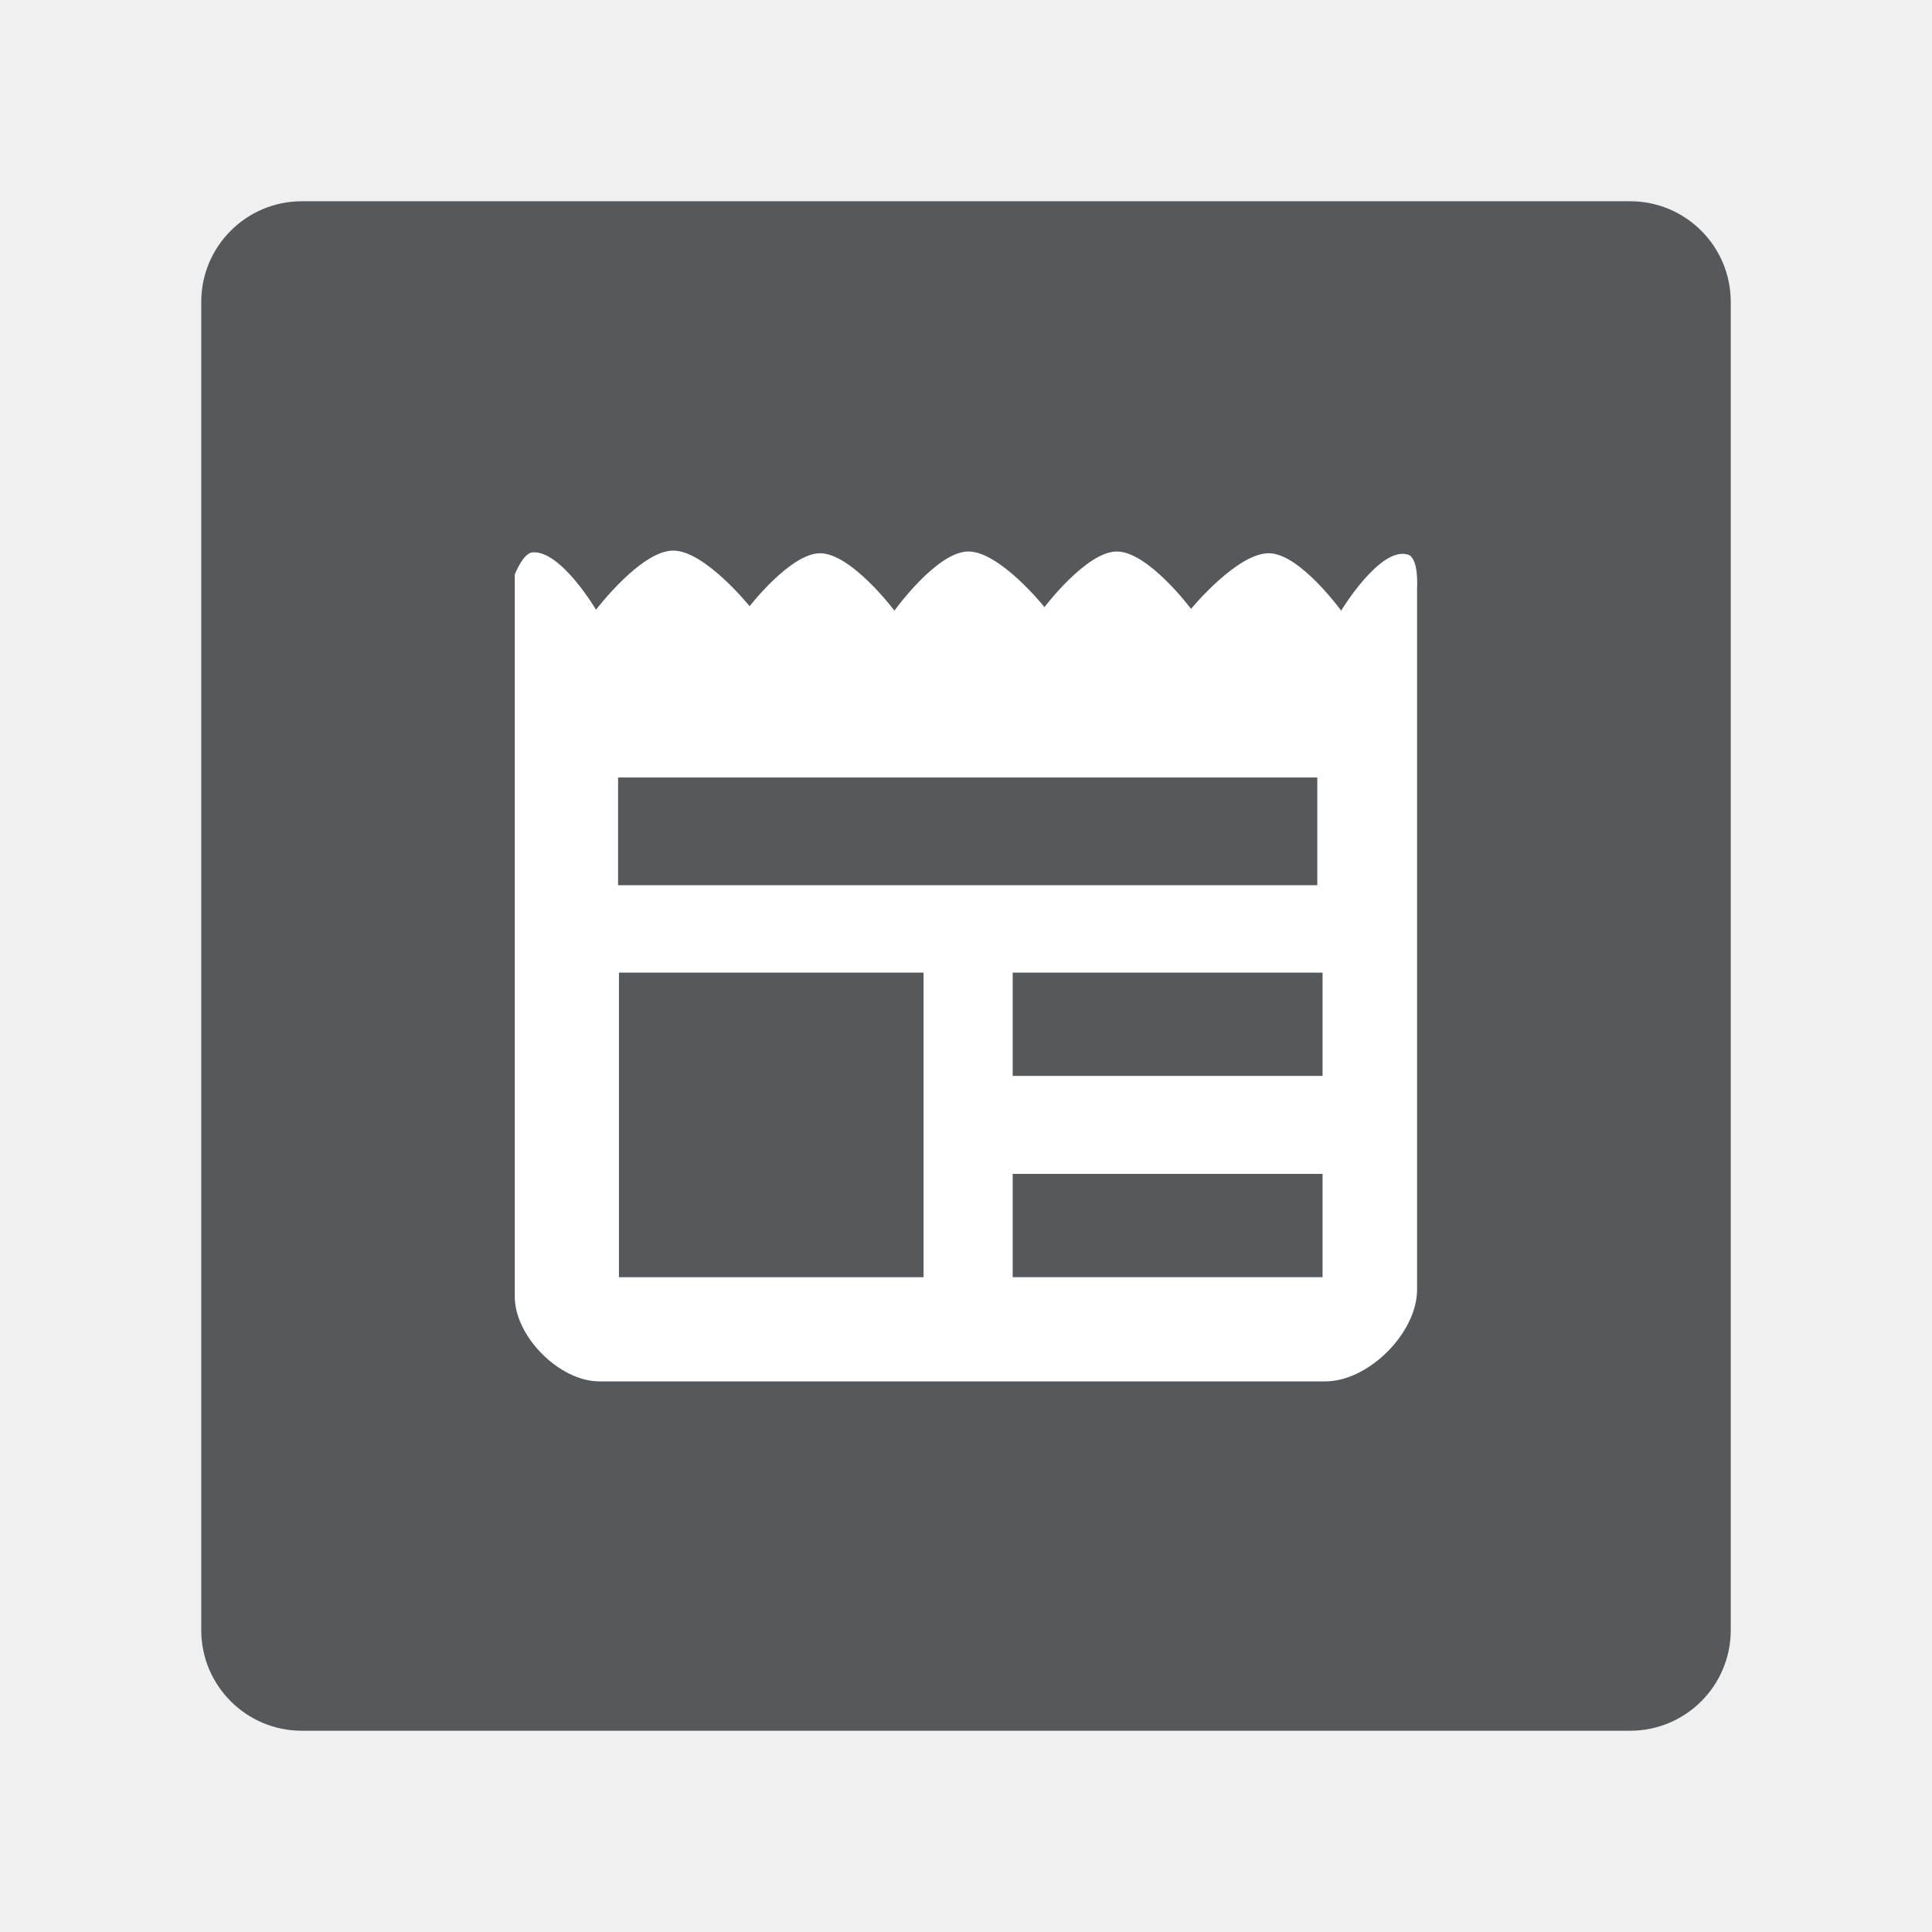
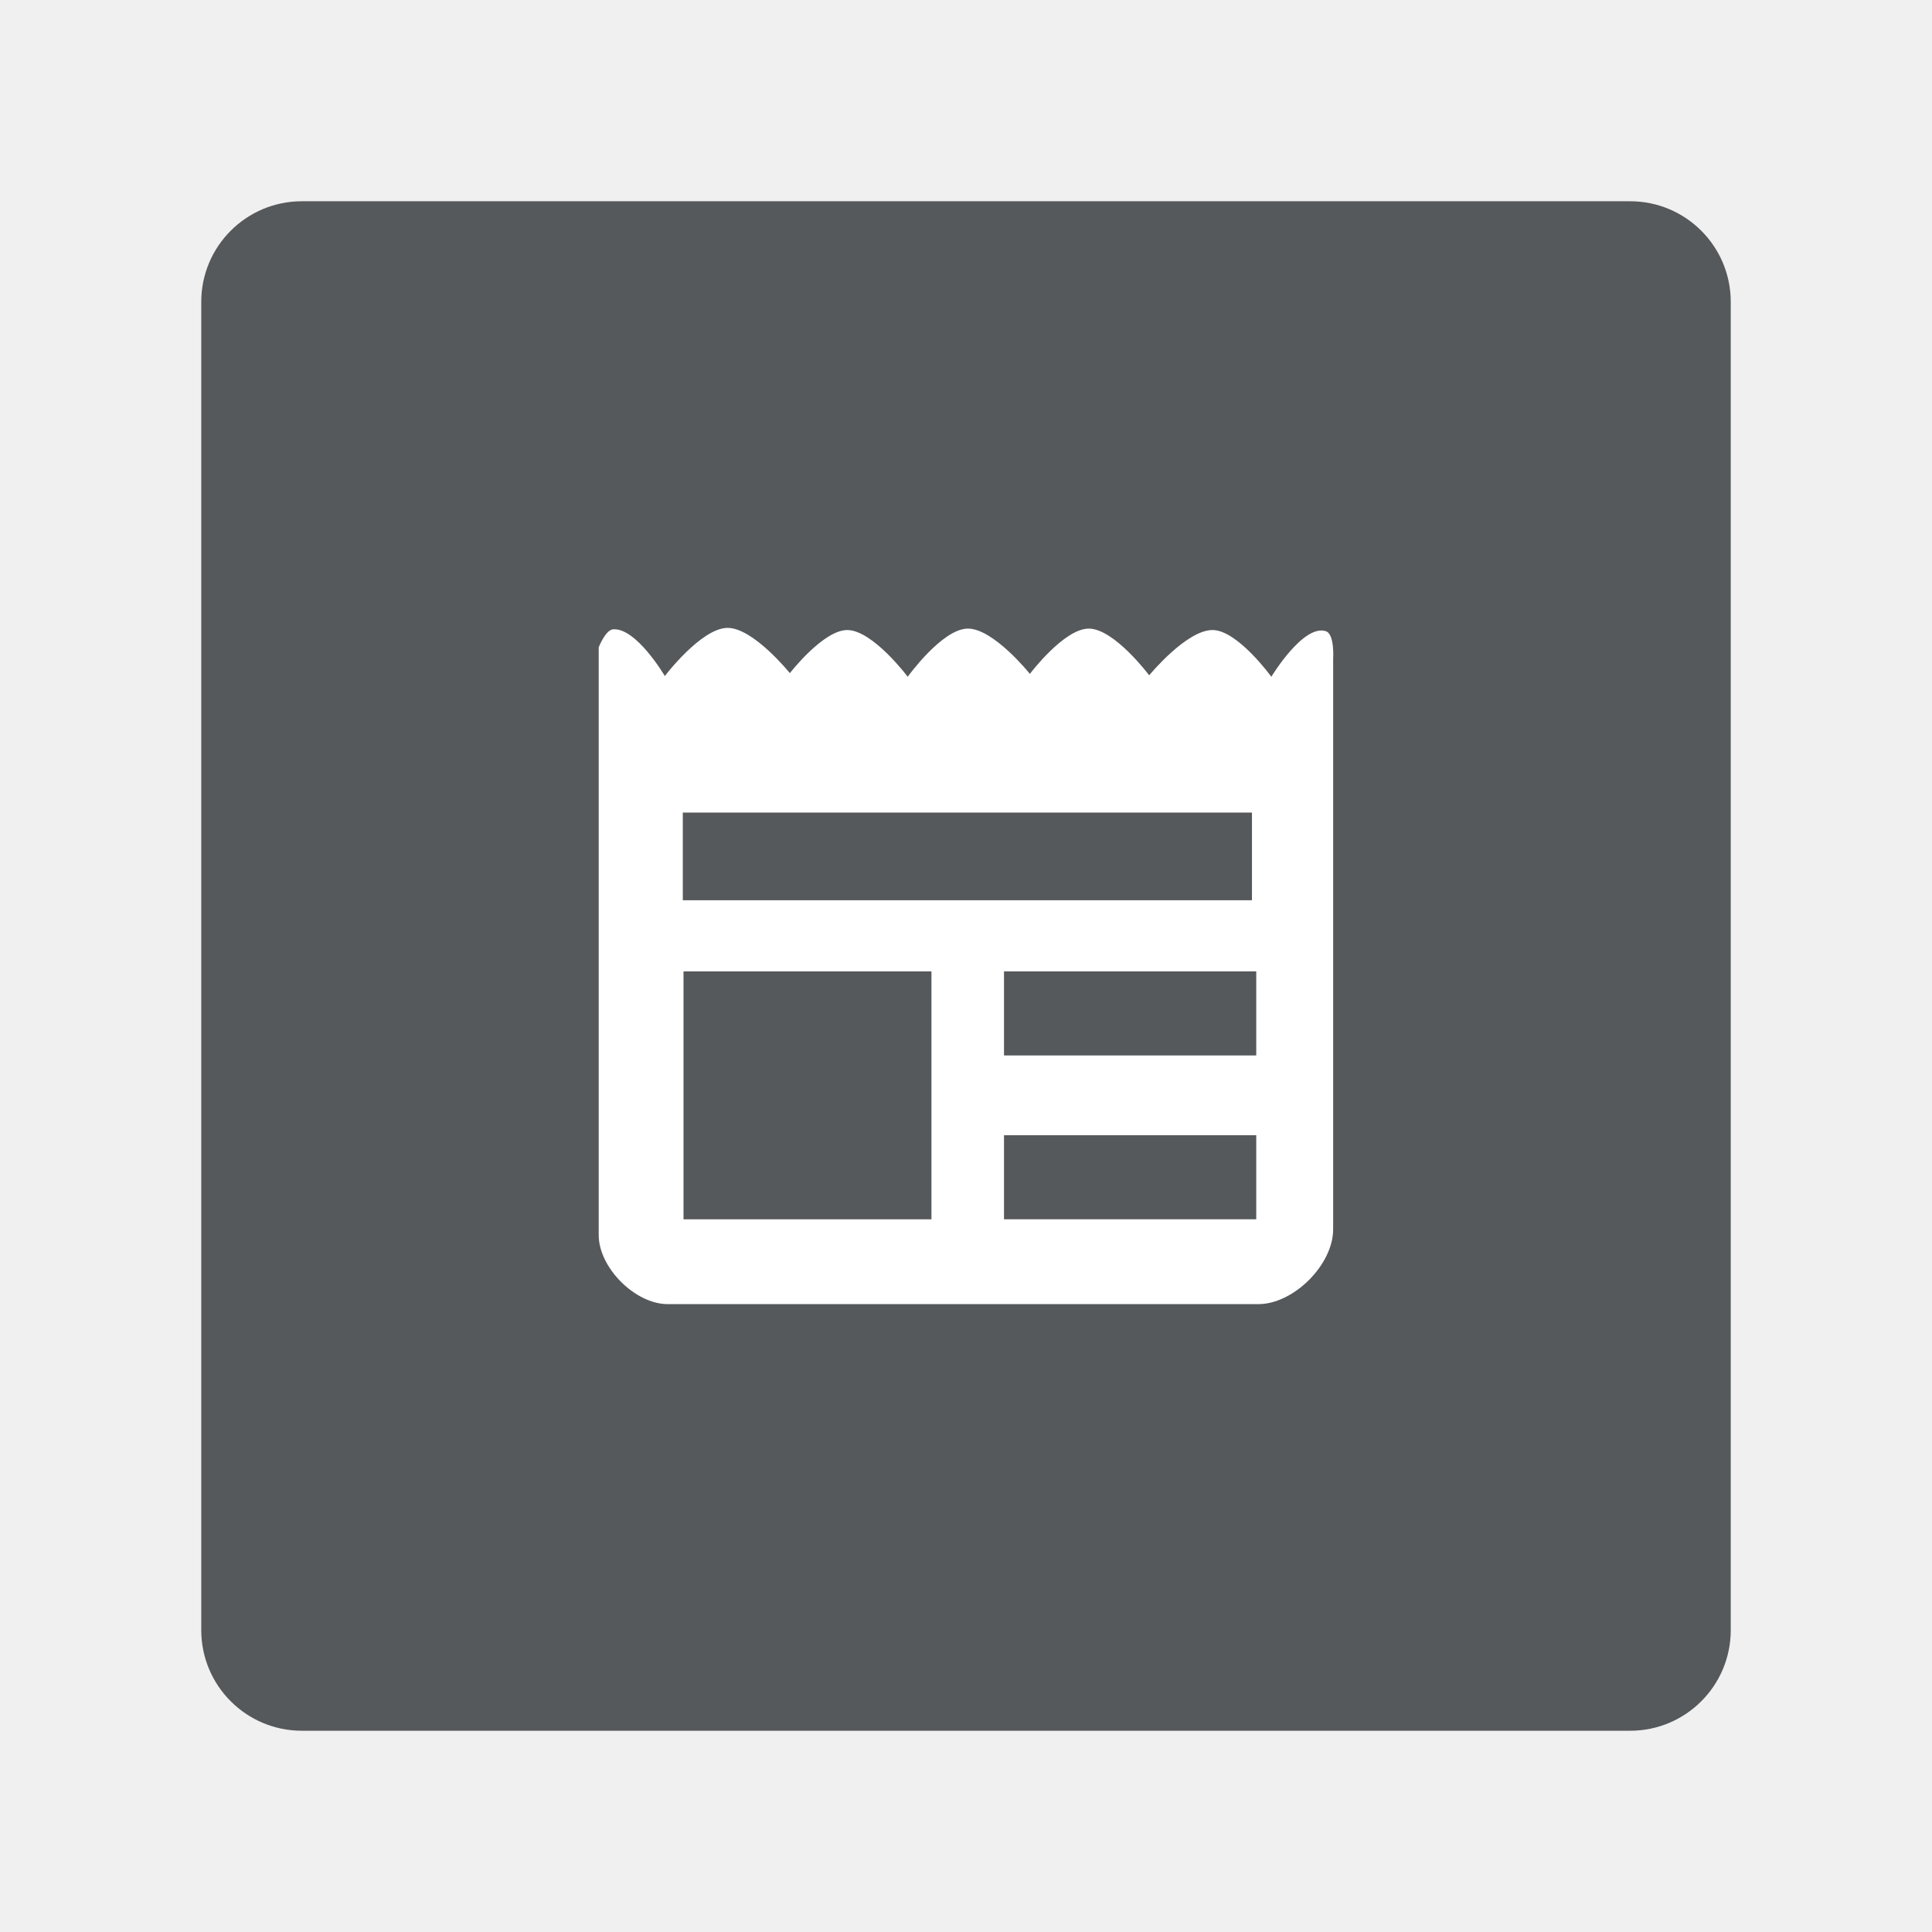
- <svg xmlns="http://www.w3.org/2000/svg" version="1.1" viewBox="0 0 192 192">
-   <rect class="a" x="20" y="20" width="152" height="152" rx="10" style="fill:#56595b" />
-   <path d="m51.158 57.088v71.771c0 3.971 4.452 8.423 8.423 8.423h72.121c4.301 0 9.125-4.823 9.125-9.125v-69.665s0.206-3.024-0.904-3.374c-2.755-0.869-6.641 5.567-6.641 5.567s-4.071-5.612-7.107-5.703c-3.188-0.096-7.809 5.528-7.809 5.528s-4.264-5.698-7.37-5.703c-3.024-0.005-7.195 5.528-7.195 5.528s-4.493-5.61-7.633-5.528c-3.119 0.082-7.282 5.878-7.282 5.878s-4.264-5.68-7.37-5.703c-2.925-0.022-7.019 5.264-7.019 5.264s-4.492-5.574-7.633-5.528c-3.211 0.047-7.633 5.878-7.633 5.878s-3.49-5.932-6.317-5.703c-0.933 0.076-1.755 2.193-1.755 2.193z" style="fill:#fff;stroke-linecap:round;stroke-linejoin:round;stroke-width:.702" />
-   <rect x="61.423" y="77.268" width="69.489" height="10.704" ry="0" style="fill:#56595b;stroke-linecap:round;stroke-linejoin:round;stroke-width:.702" />
-   <rect x="61.511" y="96.658" width="30.27" height="30.27" style="fill:#56595b;stroke-linecap:round;stroke-linejoin:round;stroke-width:.702" />
-   <rect x="100.64" y="96.658" width="30.796" height="10.265" style="fill:#56595b;stroke-linecap:round;stroke-linejoin:round;stroke-width:.702" />
-   <rect x="100.64" y="116.66" width="30.796" height="10.265" style="fill:#56595b;stroke-linecap:round;stroke-linejoin:round;stroke-width:.702" />
+ <svg xmlns="http://www.w3.org/2000/svg" version="1.1" viewBox="0 0 192 192" id="svg14">
+   <defs id="defs18" />
+   <rect class="a" x="20" y="20" width="152" height="152" rx="10" style="fill:#56595b" id="rect2" />
+   <path d="m 59.5,64.327 v 58.419 c 0,3.232 3.624,6.856 6.856,6.856 h 58.704 c 3.501,0 7.427,-3.926 7.427,-7.427 V 65.469 c 0,0 0.168,-2.461 -0.736,-2.746 -2.242,-0.708 -5.406,4.532 -5.406,4.532 0,0 -3.313,-4.568 -5.785,-4.642 -2.595,-0.078 -6.356,4.499 -6.356,4.499 0,0 -3.471,-4.638 -5.999,-4.642 -2.462,-0.004 -5.856,4.499 -5.856,4.499 0,0 -3.657,-4.566 -6.213,-4.499 -2.538,0.067 -5.928,4.785 -5.928,4.785 0,0 -3.471,-4.623 -5.999,-4.642 -2.381,-0.018 -5.713,4.285 -5.713,4.285 0,0 -3.656,-4.537 -6.213,-4.499 -2.614,0.039 -6.213,4.785 -6.213,4.785 0,0 -2.84,-4.829 -5.142,-4.642 C 60.169,62.603 59.5,64.327 59.5,64.327 Z" style="fill:#ffffff;stroke-width:0.571;stroke-linecap:round;stroke-linejoin:round" id="path4" />
+   <rect x="67.856" y="80.752" width="56.562" height="8.713" ry="0" style="fill:#56595b;stroke-width:0.571;stroke-linecap:round;stroke-linejoin:round" id="rect6" />
+   <rect x="67.927" y="96.535" width="24.639" height="24.639" style="fill:#56595b;stroke-width:0.571;stroke-linecap:round;stroke-linejoin:round" id="rect8" />
+   <rect x="99.777" y="96.535" width="25.067" height="8.355" style="fill:#56595b;stroke-width:0.571;stroke-linecap:round;stroke-linejoin:round" id="rect10" />
+   <rect x="99.777" y="112.816" width="25.067" height="8.355" style="fill:#56595b;stroke-width:0.571;stroke-linecap:round;stroke-linejoin:round" id="rect12" />
</svg>
